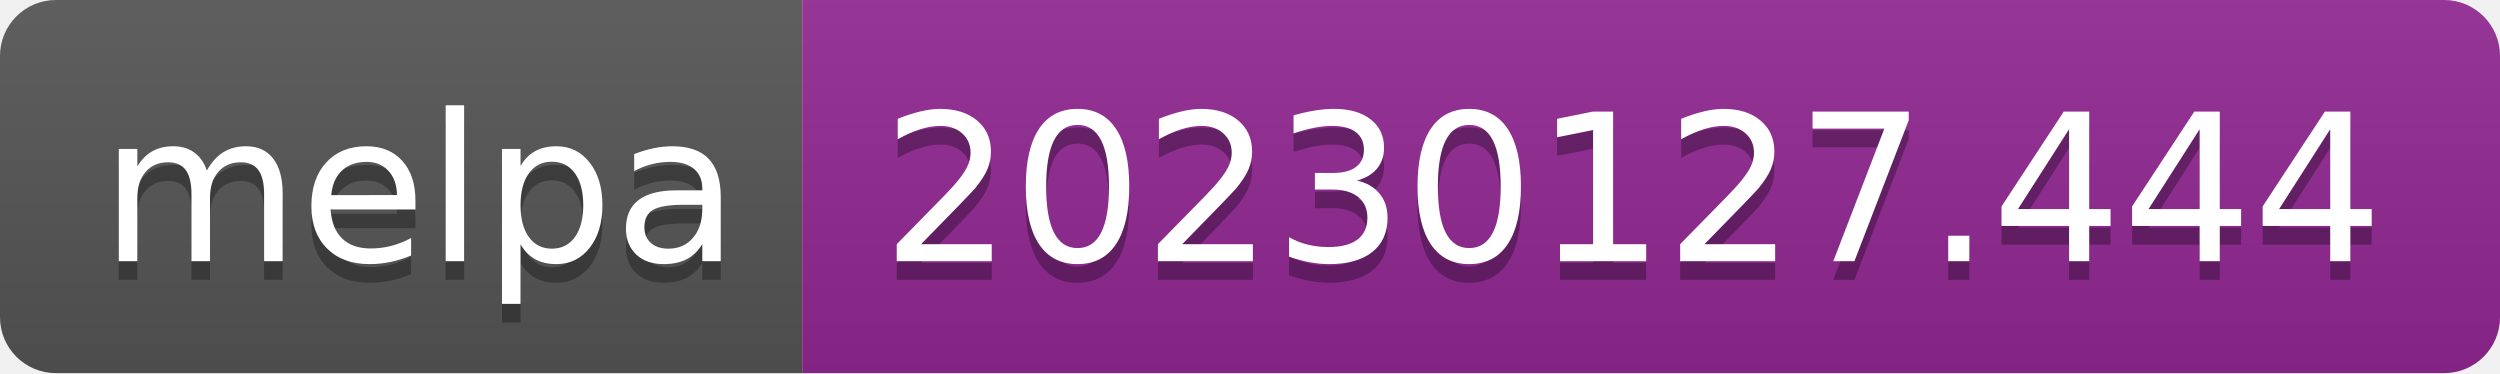
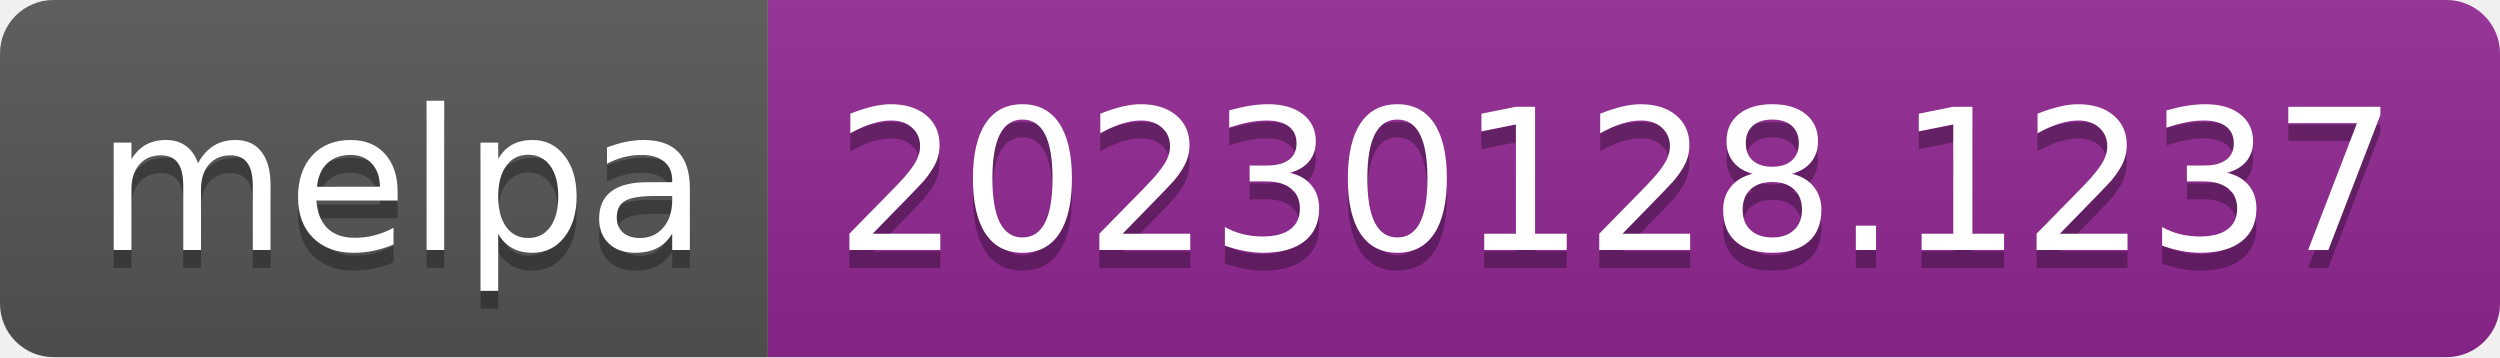
- <svg xmlns="http://www.w3.org/2000/svg" width="134" height="20" role="img" aria-label="melpa: 20230127.444">
+ <svg xmlns="http://www.w3.org/2000/svg" width="140" height="20" role="img" aria-label="melpa: 20230128.1237">
  <linearGradient id="s" x2="0" y2="100%">
    <stop offset="0" stop-color="#bbb" stop-opacity=".1" />
    <stop offset="1" stop-opacity=".1" />
  </linearGradient>
  <clipPath id="r">
-     <rect width="134" height="20" rx="3" fill="#fff" />
+     <rect width="140" height="20" rx="3" fill="#fff" />
  </clipPath>
  <g clip-path="url(#r)">
    <rect width="43" height="20" fill="#555" />
-     <rect x="43" width="91" height="20" fill="#922793" />
-     <rect width="134" height="20" fill="url(#s)" />
+     <rect x="43" width="97" height="20" fill="#922793" />
+     <rect width="140" height="20" fill="url(#s)" />
  </g>
  <g fill="#fff" text-anchor="middle" font-family="Verdana,Geneva,DejaVu Sans,sans-serif" text-rendering="geometricPrecision" font-size="110">
    <text aria-hidden="true" x="225" y="150" fill="#010101" fill-opacity=".3" transform="scale(.1)" textLength="330">melpa</text>
    <text x="225" y="140" transform="scale(.1)" fill="#fff" textLength="330">melpa</text>
-     <text aria-hidden="true" x="875" y="150" fill="#010101" fill-opacity=".3" transform="scale(.1)" textLength="810">20230127.444</text>
-     <text x="875" y="140" transform="scale(.1)" fill="#fff" textLength="810">20230127.444</text>
+     <text aria-hidden="true" x="905" y="150" fill="#010101" fill-opacity=".3" transform="scale(.1)" textLength="870">20230128.1237</text>
+     <text x="905" y="140" transform="scale(.1)" fill="#fff" textLength="870">20230128.1237</text>
  </g>
</svg>
